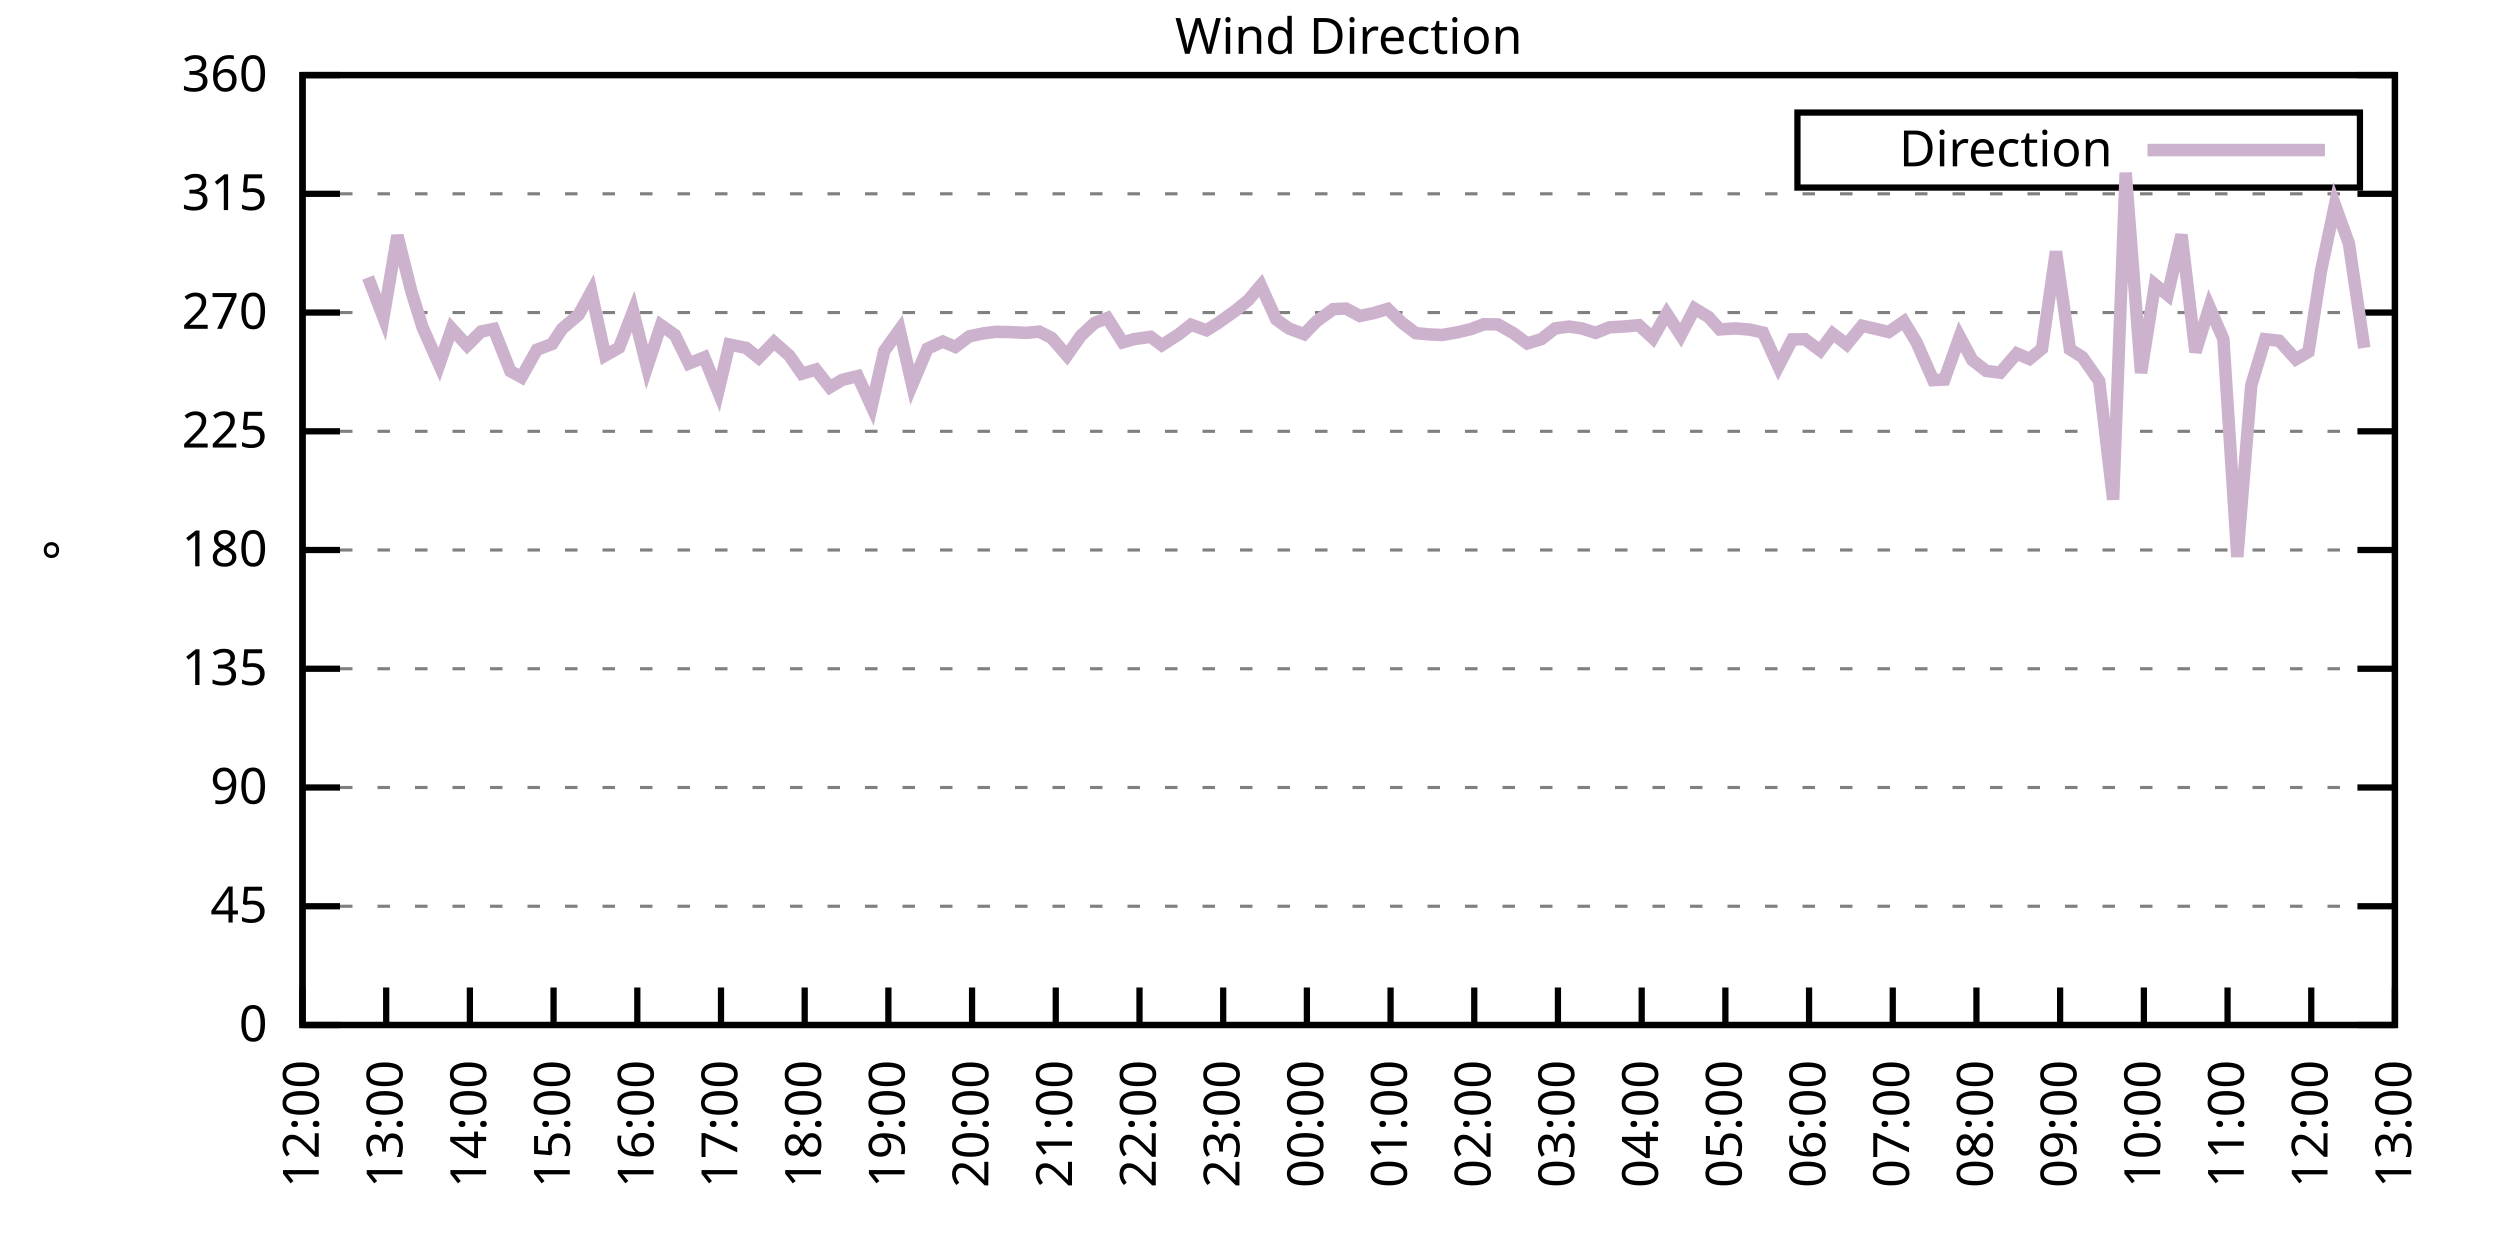
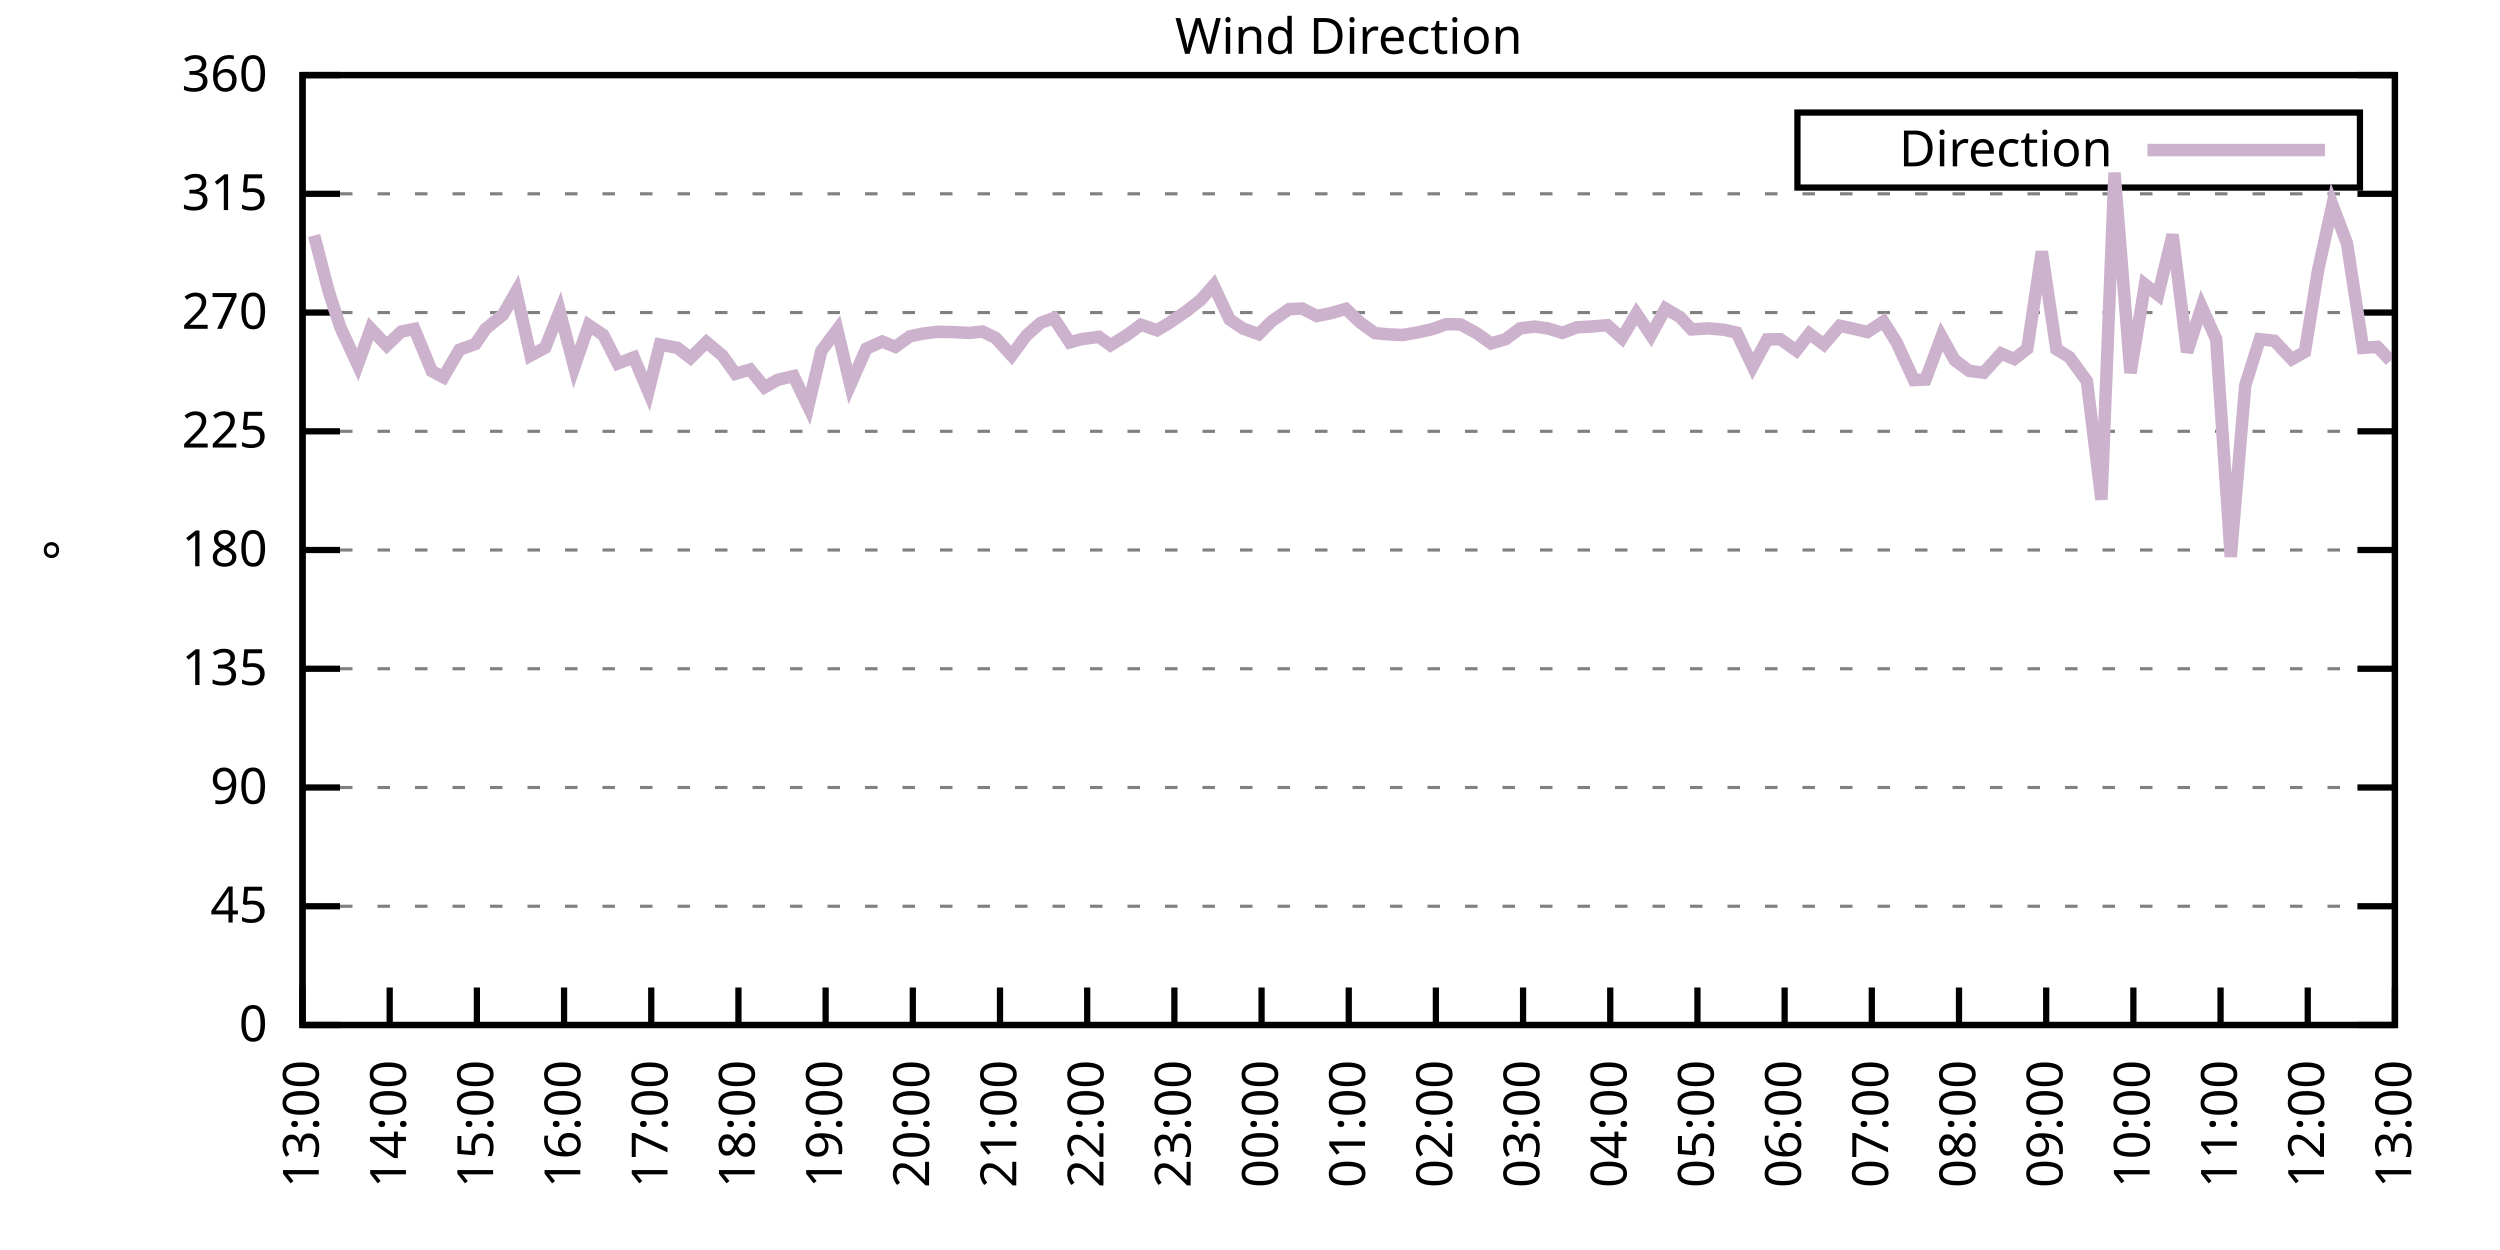
<svg xmlns="http://www.w3.org/2000/svg" xmlns:xlink="http://www.w3.org/1999/xlink" width="400" height="200" viewBox="0 0 400 200">
  <g id="gnuplot_canvas">
    <rect x="0" y="0" width="400" height="200" fill="none" />
    <defs>
      <circle id="gpDot" r="0.5" stroke-width="0.5" stroke="currentColor" />
      <path id="gpPt0" stroke-width="0.333" stroke="currentColor" d="M-1,0 h2 M0,-1 v2" />
      <path id="gpPt1" stroke-width="0.333" stroke="currentColor" d="M-1,-1 L1,1 M1,-1 L-1,1" />
      <path id="gpPt2" stroke-width="0.333" stroke="currentColor" d="M-1,0 L1,0 M0,-1 L0,1 M-1,-1 L1,1 M-1,1 L1,-1" />
      <rect id="gpPt3" stroke-width="0.333" stroke="currentColor" x="-1" y="-1" width="2" height="2" />
      <rect id="gpPt4" stroke-width="0.333" stroke="currentColor" fill="currentColor" x="-1" y="-1" width="2" height="2" />
      <circle id="gpPt5" stroke-width="0.333" stroke="currentColor" cx="0" cy="0" r="1" />
      <use xlink:href="#gpPt5" id="gpPt6" fill="currentColor" stroke="none" />
      <path id="gpPt7" stroke-width="0.333" stroke="currentColor" d="M0,-1.33 L-1.33,0.67 L1.33,0.67 z" />
      <use xlink:href="#gpPt7" id="gpPt8" fill="currentColor" stroke="none" />
      <use xlink:href="#gpPt7" id="gpPt9" stroke="currentColor" transform="rotate(180)" />
      <use xlink:href="#gpPt9" id="gpPt10" fill="currentColor" stroke="none" />
      <use xlink:href="#gpPt3" id="gpPt11" stroke="currentColor" transform="rotate(45)" />
      <use xlink:href="#gpPt11" id="gpPt12" fill="currentColor" stroke="none" />
      <path id="gpPt13" stroke-width="0.333" stroke="currentColor" d="M0,1.330 L1.265,0.411 L0.782,-1.067 L-0.782,-1.076 L-1.265,0.411 z" />
      <use xlink:href="#gpPt13" id="gpPt14" fill="currentColor" stroke="none" />
      <filter id="textbox" filterUnits="objectBoundingBox" x="0" y="0" height="1" width="1">
        <feFlood flood-color="white" flood-opacity="1" result="bgnd" />
        <feComposite in="SourceGraphic" in2="bgnd" operator="atop" />
      </filter>
      <filter id="greybox" filterUnits="objectBoundingBox" x="0" y="0" height="1" width="1">
        <feFlood flood-color="lightgrey" flood-opacity="1" result="grey" />
        <feComposite in="SourceGraphic" in2="grey" operator="atop" />
      </filter>
    </defs>
    <g fill="none" color="white" stroke="currentColor" stroke-width="1.00" stroke-linecap="butt" stroke-linejoin="miter">
</g>
    <g fill="none" color="black" stroke="currentColor" stroke-width="1.00" stroke-linecap="butt" stroke-linejoin="miter">
      <g stroke="none" shape-rendering="crispEdges">
        <polygon fill="rgb(255, 255, 255)" points="48.40,164.00 383.18,164.00 383.18,12.02 48.40,12.02 " />
      </g>
    </g>
    <g fill="none" color="black" stroke="currentColor" stroke-width="1.00" stroke-linecap="butt" stroke-linejoin="miter">
</g>
    <g fill="none" color="black" stroke="black" stroke-width="0.50" stroke-linecap="butt" stroke-linejoin="miter">
</g>
    <g fill="none" color="gray" stroke="currentColor" stroke-width="0.50" stroke-linecap="butt" stroke-linejoin="miter">
      <path stroke="gray" stroke-dasharray="2,4" class="gridline" d="M48.40,164.00 L383.19,164.00  " />
    </g>
    <g fill="none" color="gray" stroke="gray" stroke-width="1.00" stroke-linecap="butt" stroke-linejoin="miter">
</g>
    <g fill="none" color="black" stroke="currentColor" stroke-width="1.00" stroke-linecap="butt" stroke-linejoin="miter">
      <path stroke="black" d="M48.40,164.00 L54.40,164.00 M383.19,164.00 L377.19,164.00  " />
      <g transform="translate(42.80,166.60)" stroke="none" fill="black" font-family="Sans" font-size="8.00" text-anchor="end">
        <text>
          <tspan font-family="Sans"> 0</tspan>
        </text>
      </g>
    </g>
    <g fill="none" color="black" stroke="currentColor" stroke-width="1.00" stroke-linecap="butt" stroke-linejoin="miter">
</g>
    <g fill="none" color="black" stroke="black" stroke-width="0.50" stroke-linecap="butt" stroke-linejoin="miter">
</g>
    <g fill="none" color="gray" stroke="currentColor" stroke-width="0.50" stroke-linecap="butt" stroke-linejoin="miter">
      <path stroke="gray" stroke-dasharray="2,4" class="gridline" d="M48.40,145.00 L383.19,145.00  " />
    </g>
    <g fill="none" color="gray" stroke="gray" stroke-width="1.00" stroke-linecap="butt" stroke-linejoin="miter">
</g>
    <g fill="none" color="black" stroke="currentColor" stroke-width="1.00" stroke-linecap="butt" stroke-linejoin="miter">
      <path stroke="black" d="M48.40,145.00 L54.40,145.00 M383.19,145.00 L377.19,145.00  " />
      <g transform="translate(42.80,147.60)" stroke="none" fill="black" font-family="Sans" font-size="8.00" text-anchor="end">
        <text>
          <tspan font-family="Sans"> 45</tspan>
        </text>
      </g>
    </g>
    <g fill="none" color="black" stroke="currentColor" stroke-width="1.00" stroke-linecap="butt" stroke-linejoin="miter">
</g>
    <g fill="none" color="black" stroke="black" stroke-width="0.50" stroke-linecap="butt" stroke-linejoin="miter">
</g>
    <g fill="none" color="gray" stroke="currentColor" stroke-width="0.50" stroke-linecap="butt" stroke-linejoin="miter">
      <path stroke="gray" stroke-dasharray="2,4" class="gridline" d="M48.40,126.00 L383.19,126.00  " />
    </g>
    <g fill="none" color="gray" stroke="gray" stroke-width="1.00" stroke-linecap="butt" stroke-linejoin="miter">
</g>
    <g fill="none" color="black" stroke="currentColor" stroke-width="1.00" stroke-linecap="butt" stroke-linejoin="miter">
      <path stroke="black" d="M48.40,126.00 L54.40,126.00 M383.19,126.00 L377.19,126.00  " />
      <g transform="translate(42.80,128.60)" stroke="none" fill="black" font-family="Sans" font-size="8.00" text-anchor="end">
        <text>
          <tspan font-family="Sans"> 90</tspan>
        </text>
      </g>
    </g>
    <g fill="none" color="black" stroke="currentColor" stroke-width="1.00" stroke-linecap="butt" stroke-linejoin="miter">
</g>
    <g fill="none" color="black" stroke="black" stroke-width="0.50" stroke-linecap="butt" stroke-linejoin="miter">
</g>
    <g fill="none" color="gray" stroke="currentColor" stroke-width="0.50" stroke-linecap="butt" stroke-linejoin="miter">
      <path stroke="gray" stroke-dasharray="2,4" class="gridline" d="M48.40,107.00 L383.19,107.00  " />
    </g>
    <g fill="none" color="gray" stroke="gray" stroke-width="1.00" stroke-linecap="butt" stroke-linejoin="miter">
</g>
    <g fill="none" color="black" stroke="currentColor" stroke-width="1.00" stroke-linecap="butt" stroke-linejoin="miter">
      <path stroke="black" d="M48.40,107.00 L54.40,107.00 M383.19,107.00 L377.19,107.00  " />
      <g transform="translate(42.80,109.60)" stroke="none" fill="black" font-family="Sans" font-size="8.00" text-anchor="end">
        <text>
          <tspan font-family="Sans"> 135</tspan>
        </text>
      </g>
    </g>
    <g fill="none" color="black" stroke="currentColor" stroke-width="1.00" stroke-linecap="butt" stroke-linejoin="miter">
</g>
    <g fill="none" color="black" stroke="black" stroke-width="0.50" stroke-linecap="butt" stroke-linejoin="miter">
</g>
    <g fill="none" color="gray" stroke="currentColor" stroke-width="0.50" stroke-linecap="butt" stroke-linejoin="miter">
      <path stroke="gray" stroke-dasharray="2,4" class="gridline" d="M48.40,88.00 L383.19,88.00  " />
    </g>
    <g fill="none" color="gray" stroke="gray" stroke-width="1.00" stroke-linecap="butt" stroke-linejoin="miter">
</g>
    <g fill="none" color="black" stroke="currentColor" stroke-width="1.00" stroke-linecap="butt" stroke-linejoin="miter">
      <path stroke="black" d="M48.40,88.00 L54.40,88.00 M383.19,88.00 L377.19,88.00  " />
      <g transform="translate(42.80,90.60)" stroke="none" fill="black" font-family="Sans" font-size="8.00" text-anchor="end">
        <text>
          <tspan font-family="Sans"> 180</tspan>
        </text>
      </g>
    </g>
    <g fill="none" color="black" stroke="currentColor" stroke-width="1.00" stroke-linecap="butt" stroke-linejoin="miter">
</g>
    <g fill="none" color="black" stroke="black" stroke-width="0.50" stroke-linecap="butt" stroke-linejoin="miter">
</g>
    <g fill="none" color="gray" stroke="currentColor" stroke-width="0.50" stroke-linecap="butt" stroke-linejoin="miter">
      <path stroke="gray" stroke-dasharray="2,4" class="gridline" d="M48.40,69.01 L383.19,69.01  " />
    </g>
    <g fill="none" color="gray" stroke="gray" stroke-width="1.00" stroke-linecap="butt" stroke-linejoin="miter">
</g>
    <g fill="none" color="black" stroke="currentColor" stroke-width="1.00" stroke-linecap="butt" stroke-linejoin="miter">
      <path stroke="black" d="M48.40,69.01 L54.40,69.01 M383.19,69.01 L377.19,69.01  " />
      <g transform="translate(42.80,71.61)" stroke="none" fill="black" font-family="Sans" font-size="8.00" text-anchor="end">
        <text>
          <tspan font-family="Sans"> 225</tspan>
        </text>
      </g>
    </g>
    <g fill="none" color="black" stroke="currentColor" stroke-width="1.00" stroke-linecap="butt" stroke-linejoin="miter">
</g>
    <g fill="none" color="black" stroke="black" stroke-width="0.50" stroke-linecap="butt" stroke-linejoin="miter">
</g>
    <g fill="none" color="gray" stroke="currentColor" stroke-width="0.50" stroke-linecap="butt" stroke-linejoin="miter">
      <path stroke="gray" stroke-dasharray="2,4" class="gridline" d="M48.40,50.01 L383.19,50.01  " />
    </g>
    <g fill="none" color="gray" stroke="gray" stroke-width="1.00" stroke-linecap="butt" stroke-linejoin="miter">
</g>
    <g fill="none" color="black" stroke="currentColor" stroke-width="1.00" stroke-linecap="butt" stroke-linejoin="miter">
      <path stroke="black" d="M48.40,50.01 L54.40,50.01 M383.19,50.01 L377.19,50.01  " />
      <g transform="translate(42.80,52.61)" stroke="none" fill="black" font-family="Sans" font-size="8.00" text-anchor="end">
        <text>
          <tspan font-family="Sans"> 270</tspan>
        </text>
      </g>
    </g>
    <g fill="none" color="black" stroke="currentColor" stroke-width="1.00" stroke-linecap="butt" stroke-linejoin="miter">
</g>
    <g fill="none" color="black" stroke="black" stroke-width="0.50" stroke-linecap="butt" stroke-linejoin="miter">
</g>
    <g fill="none" color="gray" stroke="currentColor" stroke-width="0.50" stroke-linecap="butt" stroke-linejoin="miter">
      <path stroke="gray" stroke-dasharray="2,4" class="gridline" d="M48.40,31.01 L383.19,31.01  " />
    </g>
    <g fill="none" color="gray" stroke="gray" stroke-width="1.00" stroke-linecap="butt" stroke-linejoin="miter">
</g>
    <g fill="none" color="black" stroke="currentColor" stroke-width="1.00" stroke-linecap="butt" stroke-linejoin="miter">
      <path stroke="black" d="M48.40,31.01 L54.40,31.01 M383.19,31.01 L377.19,31.01  " />
      <g transform="translate(42.80,33.61)" stroke="none" fill="black" font-family="Sans" font-size="8.00" text-anchor="end">
        <text>
          <tspan font-family="Sans"> 315</tspan>
        </text>
      </g>
    </g>
    <g fill="none" color="black" stroke="currentColor" stroke-width="1.00" stroke-linecap="butt" stroke-linejoin="miter">
</g>
    <g fill="none" color="black" stroke="black" stroke-width="0.50" stroke-linecap="butt" stroke-linejoin="miter">
</g>
    <g fill="none" color="gray" stroke="currentColor" stroke-width="0.50" stroke-linecap="butt" stroke-linejoin="miter">
      <path stroke="gray" stroke-dasharray="2,4" class="gridline" d="M48.40,12.01 L383.19,12.01  " />
    </g>
    <g fill="none" color="gray" stroke="gray" stroke-width="1.00" stroke-linecap="butt" stroke-linejoin="miter">
</g>
    <g fill="none" color="black" stroke="currentColor" stroke-width="1.00" stroke-linecap="butt" stroke-linejoin="miter">
      <path stroke="black" d="M48.40,12.01 L54.40,12.01 M383.19,12.01 L377.19,12.01  " />
      <g transform="translate(42.80,14.61)" stroke="none" fill="black" font-family="Sans" font-size="8.00" text-anchor="end">
        <text>
          <tspan font-family="Sans"> 360</tspan>
        </text>
      </g>
    </g>
    <g fill="none" color="black" stroke="currentColor" stroke-width="1.00" stroke-linecap="butt" stroke-linejoin="miter">
      <path stroke="black" d="M48.40,164.00 L48.40,158.00  " />
      <g transform="translate(51.00,169.60) rotate(270.00)" stroke="none" fill="black" font-family="Sans" font-size="8.00" text-anchor="end">
        <text>
-           <tspan font-family="Sans">12:00</tspan>
-         </text>
-       </g>
-     </g>
-     <g fill="none" color="black" stroke="currentColor" stroke-width="1.00" stroke-linecap="butt" stroke-linejoin="miter">
-       <path stroke="black" d="M61.79,164.00 L61.79,158.00  " />
-       <g transform="translate(64.39,169.60) rotate(270.00)" stroke="none" fill="black" font-family="Sans" font-size="8.00" text-anchor="end">
-         <text>
          <tspan font-family="Sans">13:00</tspan>
        </text>
      </g>
    </g>
    <g fill="none" color="black" stroke="currentColor" stroke-width="1.00" stroke-linecap="butt" stroke-linejoin="miter">
-       <path stroke="black" d="M75.18,164.00 L75.18,158.00  " />
-       <g transform="translate(77.78,169.60) rotate(270.00)" stroke="none" fill="black" font-family="Sans" font-size="8.00" text-anchor="end">
+       <path stroke="black" d="M62.35,164.00 L62.35,158.00  " />
+       <g transform="translate(64.95,169.60) rotate(270.00)" stroke="none" fill="black" font-family="Sans" font-size="8.00" text-anchor="end">
        <text>
          <tspan font-family="Sans">14:00</tspan>
        </text>
      </g>
    </g>
    <g fill="none" color="black" stroke="currentColor" stroke-width="1.00" stroke-linecap="butt" stroke-linejoin="miter">
-       <path stroke="black" d="M88.57,164.00 L88.57,158.00  " />
-       <g transform="translate(91.17,169.60) rotate(270.00)" stroke="none" fill="black" font-family="Sans" font-size="8.00" text-anchor="end">
+       <path stroke="black" d="M76.30,164.00 L76.30,158.00  " />
+       <g transform="translate(78.90,169.60) rotate(270.00)" stroke="none" fill="black" font-family="Sans" font-size="8.00" text-anchor="end">
        <text>
          <tspan font-family="Sans">15:00</tspan>
        </text>
      </g>
    </g>
    <g fill="none" color="black" stroke="currentColor" stroke-width="1.00" stroke-linecap="butt" stroke-linejoin="miter">
-       <path stroke="black" d="M101.97,164.00 L101.97,158.00  " />
-       <g transform="translate(104.57,169.60) rotate(270.00)" stroke="none" fill="black" font-family="Sans" font-size="8.00" text-anchor="end">
+       <path stroke="black" d="M90.25,164.00 L90.25,158.00  " />
+       <g transform="translate(92.85,169.60) rotate(270.00)" stroke="none" fill="black" font-family="Sans" font-size="8.00" text-anchor="end">
        <text>
          <tspan font-family="Sans">16:00</tspan>
        </text>
      </g>
    </g>
    <g fill="none" color="black" stroke="currentColor" stroke-width="1.00" stroke-linecap="butt" stroke-linejoin="miter">
-       <path stroke="black" d="M115.36,164.00 L115.36,158.00  " />
-       <g transform="translate(117.96,169.60) rotate(270.00)" stroke="none" fill="black" font-family="Sans" font-size="8.00" text-anchor="end">
+       <path stroke="black" d="M104.20,164.00 L104.20,158.00  " />
+       <g transform="translate(106.80,169.60) rotate(270.00)" stroke="none" fill="black" font-family="Sans" font-size="8.00" text-anchor="end">
        <text>
          <tspan font-family="Sans">17:00</tspan>
        </text>
      </g>
    </g>
    <g fill="none" color="black" stroke="currentColor" stroke-width="1.00" stroke-linecap="butt" stroke-linejoin="miter">
-       <path stroke="black" d="M128.75,164.00 L128.75,158.00  " />
-       <g transform="translate(131.35,169.60) rotate(270.00)" stroke="none" fill="black" font-family="Sans" font-size="8.00" text-anchor="end">
+       <path stroke="black" d="M118.15,164.00 L118.15,158.00  " />
+       <g transform="translate(120.75,169.60) rotate(270.00)" stroke="none" fill="black" font-family="Sans" font-size="8.00" text-anchor="end">
        <text>
          <tspan font-family="Sans">18:00</tspan>
        </text>
      </g>
    </g>
    <g fill="none" color="black" stroke="currentColor" stroke-width="1.00" stroke-linecap="butt" stroke-linejoin="miter">
-       <path stroke="black" d="M142.14,164.00 L142.14,158.00  " />
-       <g transform="translate(144.74,169.60) rotate(270.00)" stroke="none" fill="black" font-family="Sans" font-size="8.00" text-anchor="end">
+       <path stroke="black" d="M132.10,164.00 L132.10,158.00  " />
+       <g transform="translate(134.70,169.60) rotate(270.00)" stroke="none" fill="black" font-family="Sans" font-size="8.00" text-anchor="end">
        <text>
          <tspan font-family="Sans">19:00</tspan>
        </text>
      </g>
    </g>
    <g fill="none" color="black" stroke="currentColor" stroke-width="1.00" stroke-linecap="butt" stroke-linejoin="miter">
-       <path stroke="black" d="M155.53,164.00 L155.53,158.00  " />
-       <g transform="translate(158.13,169.60) rotate(270.00)" stroke="none" fill="black" font-family="Sans" font-size="8.00" text-anchor="end">
+       <path stroke="black" d="M146.05,164.00 L146.05,158.00  " />
+       <g transform="translate(148.65,169.60) rotate(270.00)" stroke="none" fill="black" font-family="Sans" font-size="8.00" text-anchor="end">
        <text>
          <tspan font-family="Sans">20:00</tspan>
        </text>
      </g>
    </g>
    <g fill="none" color="black" stroke="currentColor" stroke-width="1.00" stroke-linecap="butt" stroke-linejoin="miter">
-       <path stroke="black" d="M168.92,164.00 L168.92,158.00  " />
-       <g transform="translate(171.52,169.60) rotate(270.00)" stroke="none" fill="black" font-family="Sans" font-size="8.00" text-anchor="end">
+       <path stroke="black" d="M160.00,164.00 L160.00,158.00  " />
+       <g transform="translate(162.60,169.60) rotate(270.00)" stroke="none" fill="black" font-family="Sans" font-size="8.00" text-anchor="end">
        <text>
          <tspan font-family="Sans">21:00</tspan>
        </text>
      </g>
    </g>
    <g fill="none" color="black" stroke="currentColor" stroke-width="1.00" stroke-linecap="butt" stroke-linejoin="miter">
-       <path stroke="black" d="M182.32,164.00 L182.32,158.00  " />
-       <g transform="translate(184.92,169.60) rotate(270.00)" stroke="none" fill="black" font-family="Sans" font-size="8.00" text-anchor="end">
+       <path stroke="black" d="M173.95,164.00 L173.95,158.00  " />
+       <g transform="translate(176.55,169.60) rotate(270.00)" stroke="none" fill="black" font-family="Sans" font-size="8.00" text-anchor="end">
        <text>
          <tspan font-family="Sans">22:00</tspan>
        </text>
      </g>
    </g>
    <g fill="none" color="black" stroke="currentColor" stroke-width="1.00" stroke-linecap="butt" stroke-linejoin="miter">
-       <path stroke="black" d="M195.71,164.00 L195.71,158.00  " />
-       <g transform="translate(198.31,169.60) rotate(270.00)" stroke="none" fill="black" font-family="Sans" font-size="8.00" text-anchor="end">
+       <path stroke="black" d="M187.90,164.00 L187.90,158.00  " />
+       <g transform="translate(190.50,169.60) rotate(270.00)" stroke="none" fill="black" font-family="Sans" font-size="8.00" text-anchor="end">
        <text>
          <tspan font-family="Sans">23:00</tspan>
        </text>
      </g>
    </g>
    <g fill="none" color="black" stroke="currentColor" stroke-width="1.00" stroke-linecap="butt" stroke-linejoin="miter">
-       <path stroke="black" d="M209.10,164.00 L209.10,158.00  " />
-       <g transform="translate(211.70,169.60) rotate(270.00)" stroke="none" fill="black" font-family="Sans" font-size="8.00" text-anchor="end">
+       <path stroke="black" d="M201.85,164.00 L201.85,158.00  " />
+       <g transform="translate(204.45,169.60) rotate(270.00)" stroke="none" fill="black" font-family="Sans" font-size="8.00" text-anchor="end">
        <text>
          <tspan font-family="Sans">00:00</tspan>
        </text>
      </g>
    </g>
    <g fill="none" color="black" stroke="currentColor" stroke-width="1.00" stroke-linecap="butt" stroke-linejoin="miter">
-       <path stroke="black" d="M222.49,164.00 L222.49,158.00  " />
-       <g transform="translate(225.09,169.60) rotate(270.00)" stroke="none" fill="black" font-family="Sans" font-size="8.00" text-anchor="end">
+       <path stroke="black" d="M215.80,164.00 L215.80,158.00  " />
+       <g transform="translate(218.40,169.60) rotate(270.00)" stroke="none" fill="black" font-family="Sans" font-size="8.00" text-anchor="end">
        <text>
          <tspan font-family="Sans">01:00</tspan>
        </text>
      </g>
    </g>
    <g fill="none" color="black" stroke="currentColor" stroke-width="1.00" stroke-linecap="butt" stroke-linejoin="miter">
-       <path stroke="black" d="M235.88,164.00 L235.88,158.00  " />
-       <g transform="translate(238.48,169.60) rotate(270.00)" stroke="none" fill="black" font-family="Sans" font-size="8.00" text-anchor="end">
+       <path stroke="black" d="M229.74,164.00 L229.74,158.00  " />
+       <g transform="translate(232.34,169.60) rotate(270.00)" stroke="none" fill="black" font-family="Sans" font-size="8.00" text-anchor="end">
        <text>
          <tspan font-family="Sans">02:00</tspan>
        </text>
      </g>
    </g>
    <g fill="none" color="black" stroke="currentColor" stroke-width="1.00" stroke-linecap="butt" stroke-linejoin="miter">
-       <path stroke="black" d="M249.27,164.00 L249.27,158.00  " />
-       <g transform="translate(251.87,169.60) rotate(270.00)" stroke="none" fill="black" font-family="Sans" font-size="8.00" text-anchor="end">
+       <path stroke="black" d="M243.69,164.00 L243.69,158.00  " />
+       <g transform="translate(246.29,169.60) rotate(270.00)" stroke="none" fill="black" font-family="Sans" font-size="8.00" text-anchor="end">
        <text>
          <tspan font-family="Sans">03:00</tspan>
        </text>
      </g>
    </g>
    <g fill="none" color="black" stroke="currentColor" stroke-width="1.00" stroke-linecap="butt" stroke-linejoin="miter">
-       <path stroke="black" d="M262.67,164.00 L262.67,158.00  " />
-       <g transform="translate(265.27,169.60) rotate(270.00)" stroke="none" fill="black" font-family="Sans" font-size="8.00" text-anchor="end">
+       <path stroke="black" d="M257.64,164.00 L257.64,158.00  " />
+       <g transform="translate(260.24,169.60) rotate(270.00)" stroke="none" fill="black" font-family="Sans" font-size="8.00" text-anchor="end">
        <text>
          <tspan font-family="Sans">04:00</tspan>
        </text>
      </g>
    </g>
    <g fill="none" color="black" stroke="currentColor" stroke-width="1.00" stroke-linecap="butt" stroke-linejoin="miter">
-       <path stroke="black" d="M276.06,164.00 L276.06,158.00  " />
-       <g transform="translate(278.66,169.60) rotate(270.00)" stroke="none" fill="black" font-family="Sans" font-size="8.00" text-anchor="end">
+       <path stroke="black" d="M271.59,164.00 L271.59,158.00  " />
+       <g transform="translate(274.19,169.60) rotate(270.00)" stroke="none" fill="black" font-family="Sans" font-size="8.00" text-anchor="end">
        <text>
          <tspan font-family="Sans">05:00</tspan>
        </text>
      </g>
    </g>
    <g fill="none" color="black" stroke="currentColor" stroke-width="1.00" stroke-linecap="butt" stroke-linejoin="miter">
-       <path stroke="black" d="M289.45,164.00 L289.45,158.00  " />
-       <g transform="translate(292.05,169.60) rotate(270.00)" stroke="none" fill="black" font-family="Sans" font-size="8.00" text-anchor="end">
+       <path stroke="black" d="M285.54,164.00 L285.54,158.00  " />
+       <g transform="translate(288.14,169.60) rotate(270.00)" stroke="none" fill="black" font-family="Sans" font-size="8.00" text-anchor="end">
        <text>
          <tspan font-family="Sans">06:00</tspan>
        </text>
      </g>
    </g>
    <g fill="none" color="black" stroke="currentColor" stroke-width="1.00" stroke-linecap="butt" stroke-linejoin="miter">
-       <path stroke="black" d="M302.84,164.00 L302.84,158.00  " />
-       <g transform="translate(305.44,169.60) rotate(270.00)" stroke="none" fill="black" font-family="Sans" font-size="8.00" text-anchor="end">
+       <path stroke="black" d="M299.49,164.00 L299.49,158.00  " />
+       <g transform="translate(302.09,169.60) rotate(270.00)" stroke="none" fill="black" font-family="Sans" font-size="8.00" text-anchor="end">
        <text>
          <tspan font-family="Sans">07:00</tspan>
        </text>
      </g>
    </g>
    <g fill="none" color="black" stroke="currentColor" stroke-width="1.00" stroke-linecap="butt" stroke-linejoin="miter">
-       <path stroke="black" d="M316.23,164.00 L316.23,158.00  " />
-       <g transform="translate(318.83,169.60) rotate(270.00)" stroke="none" fill="black" font-family="Sans" font-size="8.00" text-anchor="end">
+       <path stroke="black" d="M313.44,164.00 L313.44,158.00  " />
+       <g transform="translate(316.04,169.60) rotate(270.00)" stroke="none" fill="black" font-family="Sans" font-size="8.00" text-anchor="end">
        <text>
          <tspan font-family="Sans">08:00</tspan>
        </text>
      </g>
    </g>
    <g fill="none" color="black" stroke="currentColor" stroke-width="1.00" stroke-linecap="butt" stroke-linejoin="miter">
-       <path stroke="black" d="M329.62,164.00 L329.62,158.00  " />
-       <g transform="translate(332.22,169.60) rotate(270.00)" stroke="none" fill="black" font-family="Sans" font-size="8.00" text-anchor="end">
+       <path stroke="black" d="M327.39,164.00 L327.39,158.00  " />
+       <g transform="translate(329.99,169.60) rotate(270.00)" stroke="none" fill="black" font-family="Sans" font-size="8.00" text-anchor="end">
        <text>
          <tspan font-family="Sans">09:00</tspan>
        </text>
      </g>
    </g>
    <g fill="none" color="black" stroke="currentColor" stroke-width="1.00" stroke-linecap="butt" stroke-linejoin="miter">
-       <path stroke="black" d="M343.02,164.00 L343.02,158.00  " />
-       <g transform="translate(345.62,169.60) rotate(270.00)" stroke="none" fill="black" font-family="Sans" font-size="8.00" text-anchor="end">
+       <path stroke="black" d="M341.34,164.00 L341.34,158.00  " />
+       <g transform="translate(343.94,169.60) rotate(270.00)" stroke="none" fill="black" font-family="Sans" font-size="8.00" text-anchor="end">
        <text>
          <tspan font-family="Sans">10:00</tspan>
        </text>
      </g>
    </g>
    <g fill="none" color="black" stroke="currentColor" stroke-width="1.00" stroke-linecap="butt" stroke-linejoin="miter">
-       <path stroke="black" d="M356.41,164.00 L356.41,158.00  " />
-       <g transform="translate(359.01,169.60) rotate(270.00)" stroke="none" fill="black" font-family="Sans" font-size="8.00" text-anchor="end">
+       <path stroke="black" d="M355.29,164.00 L355.29,158.00  " />
+       <g transform="translate(357.89,169.60) rotate(270.00)" stroke="none" fill="black" font-family="Sans" font-size="8.00" text-anchor="end">
        <text>
          <tspan font-family="Sans">11:00</tspan>
        </text>
      </g>
    </g>
    <g fill="none" color="black" stroke="currentColor" stroke-width="1.00" stroke-linecap="butt" stroke-linejoin="miter">
-       <path stroke="black" d="M369.80,164.00 L369.80,158.00  " />
-       <g transform="translate(372.40,169.60) rotate(270.00)" stroke="none" fill="black" font-family="Sans" font-size="8.00" text-anchor="end">
+       <path stroke="black" d="M369.24,164.00 L369.24,158.00  " />
+       <g transform="translate(371.84,169.60) rotate(270.00)" stroke="none" fill="black" font-family="Sans" font-size="8.00" text-anchor="end">
        <text>
          <tspan font-family="Sans">12:00</tspan>
        </text>
      </g>
    </g>
    <g fill="none" color="black" stroke="currentColor" stroke-width="1.00" stroke-linecap="butt" stroke-linejoin="miter">
      <path stroke="black" d="M383.19,164.00 L383.19,158.00  " />
      <g transform="translate(385.79,169.60) rotate(270.00)" stroke="none" fill="black" font-family="Sans" font-size="8.00" text-anchor="end">
        <text>
          <tspan font-family="Sans">13:00</tspan>
        </text>
      </g>
    </g>
    <g fill="none" color="black" stroke="currentColor" stroke-width="1.00" stroke-linecap="butt" stroke-linejoin="miter">
</g>
    <g fill="none" color="black" stroke="currentColor" stroke-width="1.00" stroke-linecap="butt" stroke-linejoin="miter">
      <path stroke="black" d="M48.40,12.01 L48.40,164.00 L383.19,164.00 L383.19,12.01 L48.40,12.01 Z  " />
    </g>
    <g fill="none" color="black" stroke="currentColor" stroke-width="1.00" stroke-linecap="butt" stroke-linejoin="miter">
</g>
    <g fill="none" color="black" stroke="currentColor" stroke-width="1.00" stroke-linecap="butt" stroke-linejoin="miter">
      <path stroke="black" d="M287.59,30.01 L287.59,18.01 L377.59,18.01 L377.59,30.01 L287.59,30.01 Z  " />
    </g>
    <g id="Wind_direction_plot_1">
      <g fill="none" color="white" stroke="black" stroke-width="2.00" stroke-linecap="butt" stroke-linejoin="miter">
</g>
      <g fill="none" color="black" stroke="currentColor" stroke-width="2.00" stroke-linecap="butt" stroke-linejoin="miter">
        <g transform="translate(337.99,26.61)" stroke="none" fill="black" font-family="Sans" font-size="8.00" text-anchor="end">
          <text>
            <tspan font-family="Sans">Direction</tspan>
          </text>
        </g>
      </g>
      <g fill="none" color="black" stroke="currentColor" stroke-width="2.00" stroke-linecap="butt" stroke-linejoin="miter">
-         <path stroke="rgb(204, 178, 204)" d="M343.59,24.01 L371.99,24.01 M58.89,44.39 L61.35,50.81 L63.58,37.68 L65.81,46.59 L67.59,52.33 L70.27,58.37   L72.28,52.58 L74.74,55.28 L76.97,53.05 L78.98,52.63 L81.66,59.38 L83.44,60.35 L85.90,55.96 L88.35,55.03   L89.91,52.63 L92.59,50.35 L94.60,46.67 L96.83,56.89 L99.06,55.62 L101.30,49.80 L103.53,58.75 L105.76,52.03   L107.99,53.60 L110.22,58.16 L112.68,57.18 L114.91,62.67 L116.70,55.12 L119.38,55.66 L121.38,57.27 L123.84,54.74   L126.29,56.89 L128.30,59.80 L130.54,59.13 L132.77,61.96 L134.78,60.77 L137.23,60.18 L139.46,65.04 L141.47,56.17   L143.93,52.75 L145.94,61.58 L148.39,55.79 L150.85,54.65 L152.85,55.50 L155.09,53.81 L157.32,53.34 L159.33,53.09   L161.56,53.13 L164.24,53.26 L166.25,53.05 L168.25,54.06 L170.71,56.89 L172.94,53.72 L175.17,51.65 L177.18,50.89   L179.64,54.78 L181.42,54.27 L184.10,53.89 L185.89,55.24 L188.57,53.51 L190.57,51.95 L193.03,52.84 L194.81,51.74   L197.72,49.67 L199.73,48.02 L201.73,45.66 L204.19,51.11 L206.20,52.54 L208.65,53.47 L210.66,51.40 L213.34,49.46   L215.35,49.37 L217.58,50.56 L219.81,50.09 L222.04,49.42 L224.28,51.61 L226.51,53.30 L228.74,53.51 L230.75,53.60   L233.20,53.17 L235.44,52.63 L237.44,51.87 L239.68,51.91 L242.13,53.30 L244.36,54.95 L246.60,54.27 L248.83,52.54   L251.06,52.25 L253.07,52.54 L255.30,53.26 L257.53,52.37 L259.76,52.25 L262.22,52.03 L264.45,54.10 L266.68,50.18   L268.92,53.64 L271.15,49.37 L273.38,50.73 L275.16,52.71 L277.62,52.54 L280.07,52.75 L282.08,53.22 L284.54,58.62   L286.77,54.31 L288.78,54.27 L291.23,56.09 L293.24,53.39 L295.48,55.12 L297.93,52.12 L300.16,52.63 L302.17,53.13   L304.63,51.44 L306.63,54.74 L309.31,60.82 L311.10,60.73 L313.55,53.85 L315.56,57.61 L317.79,59.34 L320.03,59.63   L322.70,56.55 L324.71,57.44 L326.72,55.79 L328.95,40.25 L331.19,55.88 L333.19,57.14 L335.87,60.98 L338.10,79.94   L340.11,27.63 L342.57,59.68 L344.80,45.53 L346.81,47.18 L349.04,37.55 L351.27,56.34 L353.51,49.12 L355.74,54.27   L357.97,89.10 L360.20,61.66 L362.43,54.27 L364.66,54.52 L367.34,57.48 L369.35,56.30 L371.36,43.34 L373.59,32.78   L375.82,38.95 L378.28,55.66  " />
+         <path stroke="rgb(204, 178, 204)" d="M343.59,24.01 L371.99,24.01 M50.26,37.68 L52.58,46.59 L54.44,52.33 L57.23,58.37 L59.33,52.58 L61.88,55.28   L64.21,53.05 L66.30,52.63 L69.09,59.38 L70.95,60.35 L73.51,55.96 L76.07,55.03 L77.69,52.63 L80.48,50.35   L82.58,46.67 L84.90,56.89 L87.23,55.62 L89.55,49.80 L91.88,58.75 L94.20,52.03 L96.53,53.60 L98.85,58.16   L101.41,57.18 L103.73,62.67 L105.59,55.12 L108.38,55.66 L110.48,57.27 L113.03,54.74 L115.59,56.89 L117.68,59.80   L120.01,59.13 L122.33,61.96 L124.43,60.77 L126.98,60.18 L129.31,65.04 L131.40,56.17 L133.96,52.75 L136.05,61.58   L138.61,55.79 L141.16,54.65 L143.26,55.50 L145.58,53.81 L147.91,53.34 L150.00,53.09 L152.32,53.13 L155.11,53.26   L157.21,53.05 L159.30,54.06 L161.86,56.89 L164.18,53.72 L166.51,51.65 L168.60,50.89 L171.16,54.78 L173.02,54.27   L175.81,53.89 L177.67,55.24 L180.46,53.51 L182.55,51.95 L185.11,52.84 L186.97,51.74 L189.99,49.67 L192.08,48.02   L194.17,45.66 L196.73,51.11 L198.82,52.54 L201.38,53.47 L203.47,51.40 L206.26,49.46 L208.36,49.37 L210.68,50.56   L213.01,50.09 L215.33,49.42 L217.65,51.61 L219.98,53.30 L222.30,53.51 L224.40,53.60 L226.95,53.17 L229.28,52.63   L231.37,51.87 L233.70,51.91 L236.25,53.30 L238.58,54.95 L240.90,54.27 L243.23,52.54 L245.55,52.25 L247.65,52.54   L249.97,53.26 L252.30,52.37 L254.62,52.25 L257.18,52.03 L259.50,54.10 L261.83,50.18 L264.15,53.64 L266.48,49.37   L268.80,50.73 L270.66,52.71 L273.22,52.54 L275.78,52.75 L277.87,53.22 L280.43,58.62 L282.75,54.31 L284.85,54.27   L287.40,56.09 L289.50,53.39 L291.82,55.12 L294.38,52.12 L296.70,52.63 L298.80,53.13 L301.35,51.44 L303.44,54.74   L306.23,60.82 L308.09,60.73 L310.65,53.85 L312.74,57.61 L315.07,59.34 L317.39,59.63 L320.18,56.55 L322.28,57.44   L324.37,55.79 L326.69,40.25 L329.02,55.88 L331.11,57.14 L333.90,60.98 L336.23,79.94 L338.32,27.63 L340.88,59.68   L343.20,45.53 L345.29,47.18 L347.62,37.55 L349.94,56.34 L352.27,49.12 L354.59,54.27 L356.92,89.10 L359.24,61.66   L361.57,54.27 L363.89,54.52 L366.68,57.48 L368.78,56.30 L370.87,43.34 L373.19,32.78 L375.52,38.95 L378.08,55.66   L380.40,55.50 L382.49,57.73  " />
      </g>
    </g>
    <g fill="none" color="black" stroke="currentColor" stroke-width="2.00" stroke-linecap="butt" stroke-linejoin="miter">
</g>
    <g fill="none" color="black" stroke="black" stroke-width="1.00" stroke-linecap="butt" stroke-linejoin="miter">
</g>
    <g fill="none" color="black" stroke="currentColor" stroke-width="1.00" stroke-linecap="butt" stroke-linejoin="miter">
      <path stroke="black" d="M48.40,12.01 L48.40,164.00 L383.19,164.00 L383.19,12.01 L48.40,12.01 Z  " />
      <g transform="translate(12.80,88.01) rotate(270.00)" stroke="none" fill="black" font-family="Sans" font-size="8.00" text-anchor="middle">
        <text>
          <tspan font-family="Sans">°</tspan>
        </text>
      </g>
    </g>
    <g fill="none" color="black" stroke="currentColor" stroke-width="1.00" stroke-linecap="butt" stroke-linejoin="miter">
</g>
    <g fill="none" color="black" stroke="currentColor" stroke-width="1.00" stroke-linecap="butt" stroke-linejoin="miter">
      <g transform="translate(215.79,8.61)" stroke="none" fill="black" font-family="Sans" font-size="8.00" text-anchor="middle">
        <text>
          <tspan font-family="Sans">Wind Direction</tspan>
        </text>
      </g>
    </g>
    <g fill="none" color="black" stroke="currentColor" stroke-width="1.00" stroke-linecap="butt" stroke-linejoin="miter">
</g>
  </g>
</svg>
